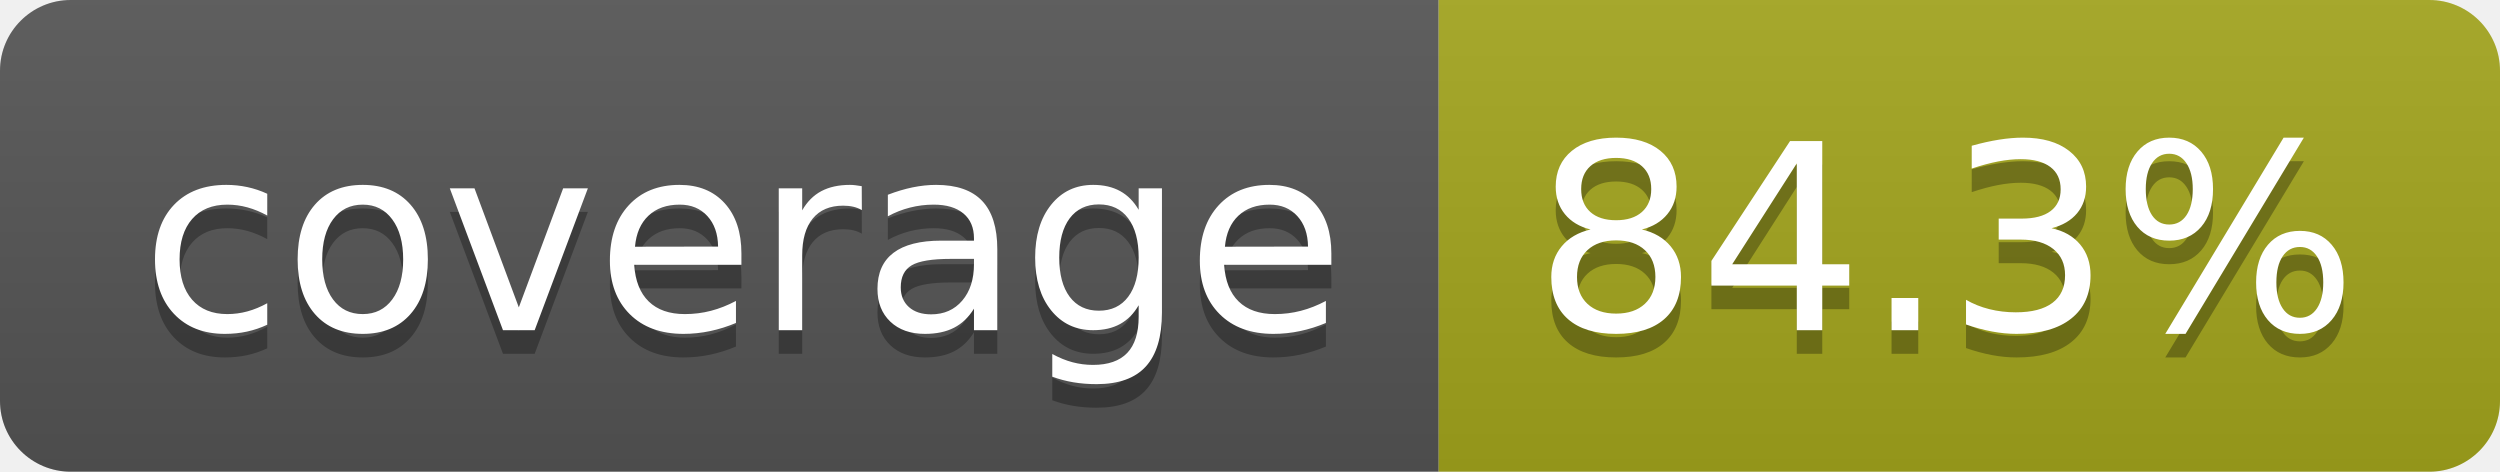
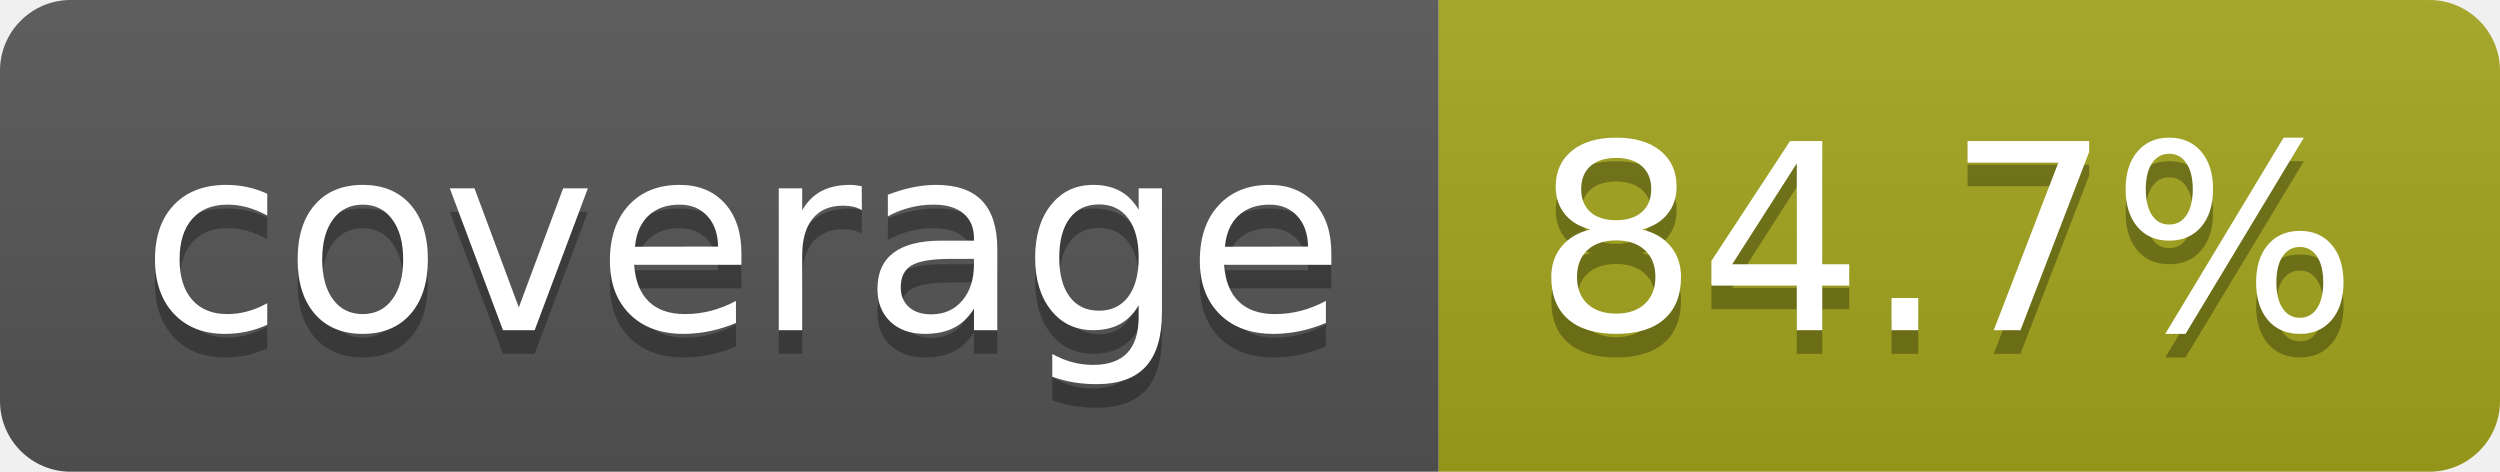
- <svg xmlns="http://www.w3.org/2000/svg" width="106" height="20" role="img" aria-label="coverage: 84.3%">
+ <svg xmlns="http://www.w3.org/2000/svg" width="106" height="20" role="img" aria-label="coverage: 84.7%">
  <linearGradient id="s" x2="0" y2="100%">
    <stop offset="0" stop-color="#bbb" stop-opacity=".1" />
    <stop offset="1" stop-opacity=".1" />
  </linearGradient>
  <clipPath id="r">
    <rect width="106" height="20" rx="3" fill="#fff" />
  </clipPath>
  <g clip-path="url(#r)">
    <rect width="61" height="20" fill="#555" />
    <rect x="61" width="45" height="20" fill="#a4a61d" />
    <rect width="106" height="20" fill="url(#s)" />
  </g>
  <g fill="#fff" text-anchor="middle" font-family="Verdana,Geneva,DejaVu Sans,sans-serif" text-rendering="geometricPrecision" font-size="110">
    <text aria-hidden="true" x="315" y="150" fill="#010101" fill-opacity=".3" transform="scale(.1)" textLength="510">coverage</text>
    <text x="315" y="140" transform="scale(.1)" fill="#fff" textLength="510">coverage</text>
-     <text aria-hidden="true" x="825" y="150" fill="#010101" fill-opacity=".3" transform="scale(.1)" textLength="350">84.3%</text>
-     <text x="825" y="140" transform="scale(.1)" fill="#fff" textLength="350">84.3%</text>
+     <text aria-hidden="true" x="825" y="150" fill="#010101" fill-opacity=".3" transform="scale(.1)" textLength="350">84.7%</text>
+     <text x="825" y="140" transform="scale(.1)" fill="#fff" textLength="350">84.7%</text>
  </g>
</svg>
